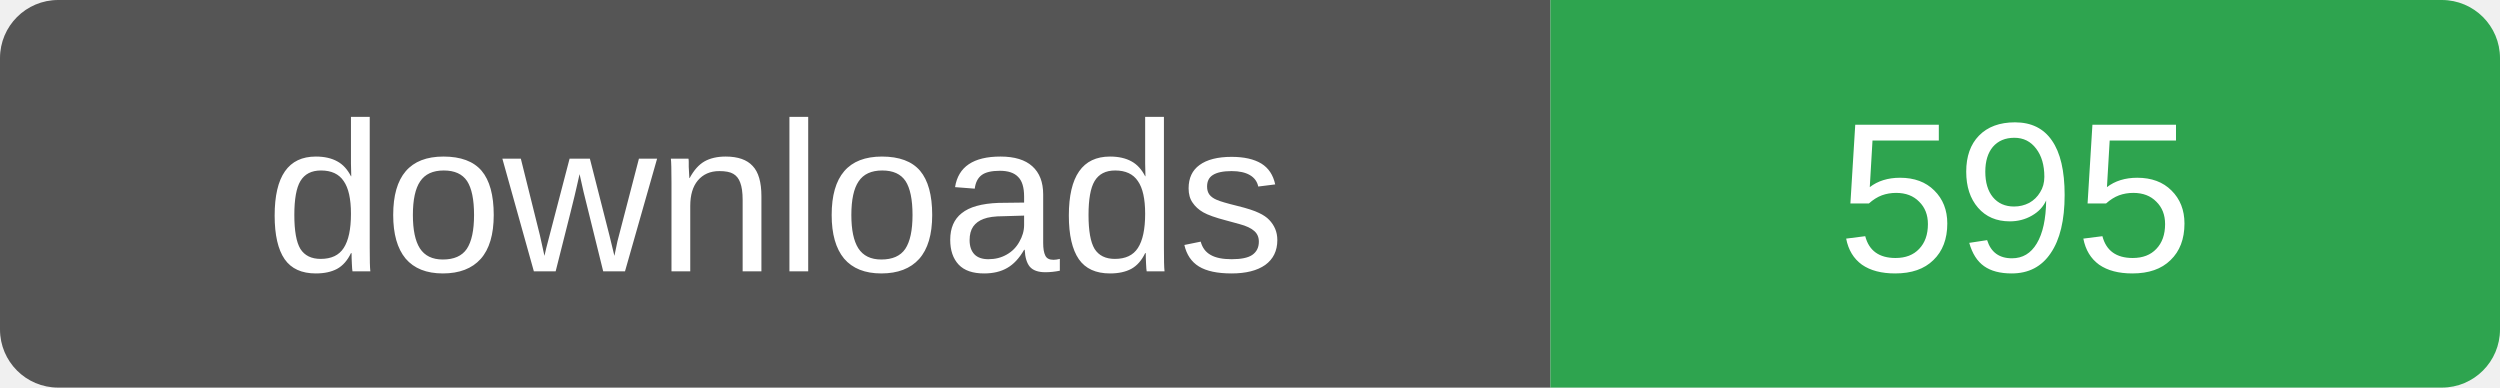
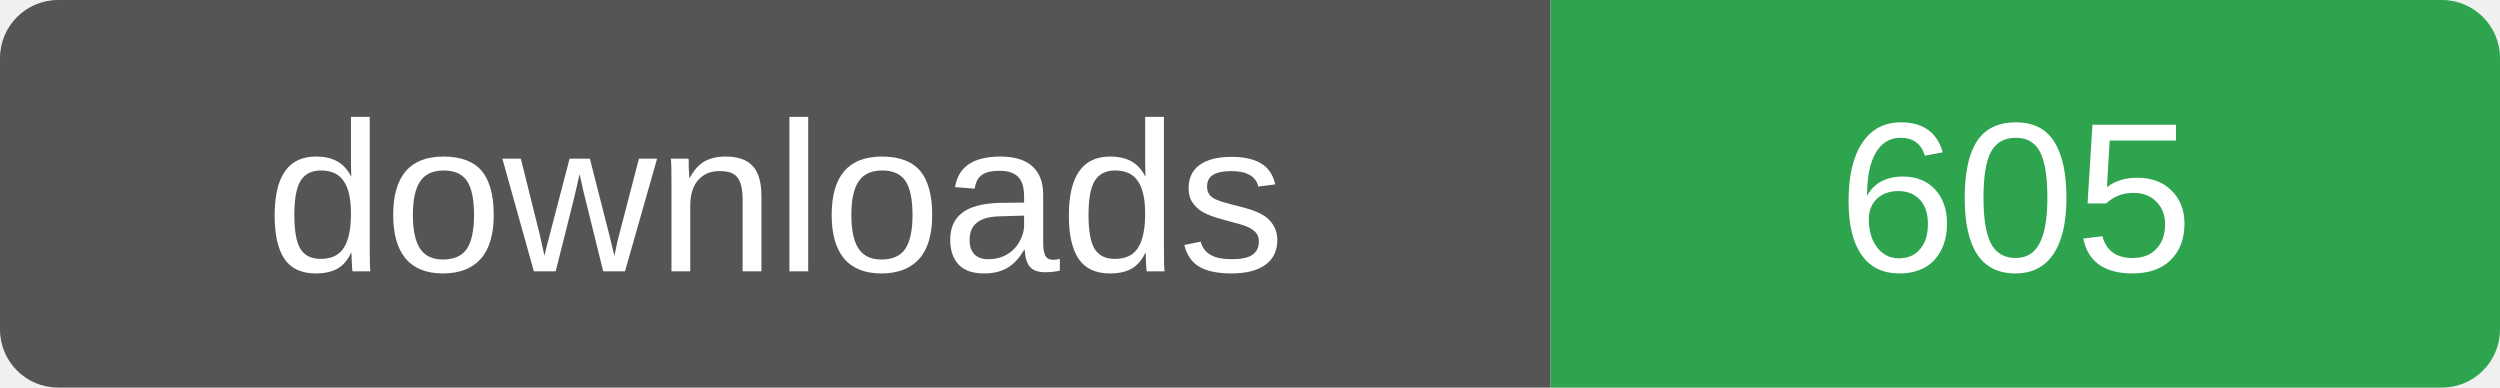
- <svg xmlns="http://www.w3.org/2000/svg" width="129" height="20" role="img" aria-label="downloads: 595">
+ <svg xmlns="http://www.w3.org/2000/svg" width="129" height="20" role="img" aria-label="downloads: 605">
  <clipPath id="r">
    <rect width="129" height="20" rx="3" />
  </clipPath>
  <g clip-path="url(#r)">
    <rect width="80" height="20" fill="#555" />
    <rect x="80" width="49" height="20" fill="#2ea44f" />
  </g>
  <g fill="#fff" font-family="Verdana,Arial,sans-serif" font-size="11" text-anchor="middle">
    <text x="40" y="14">downloads</text>
-     <text x="104" y="14">595</text>
+     <text x="104" y="14">605</text>
  </g>
</svg>
